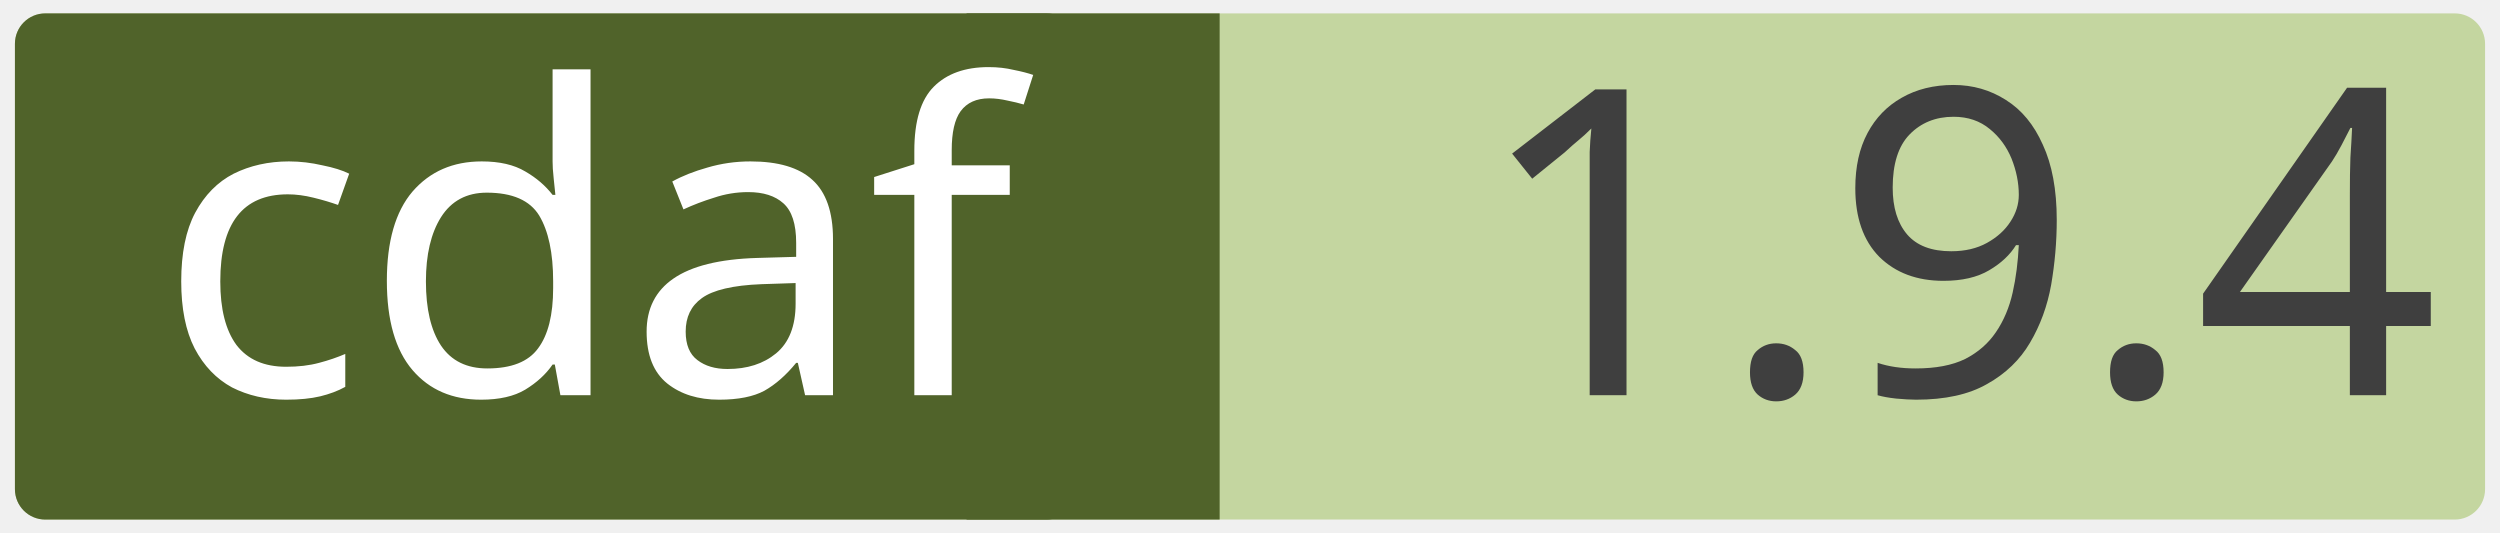
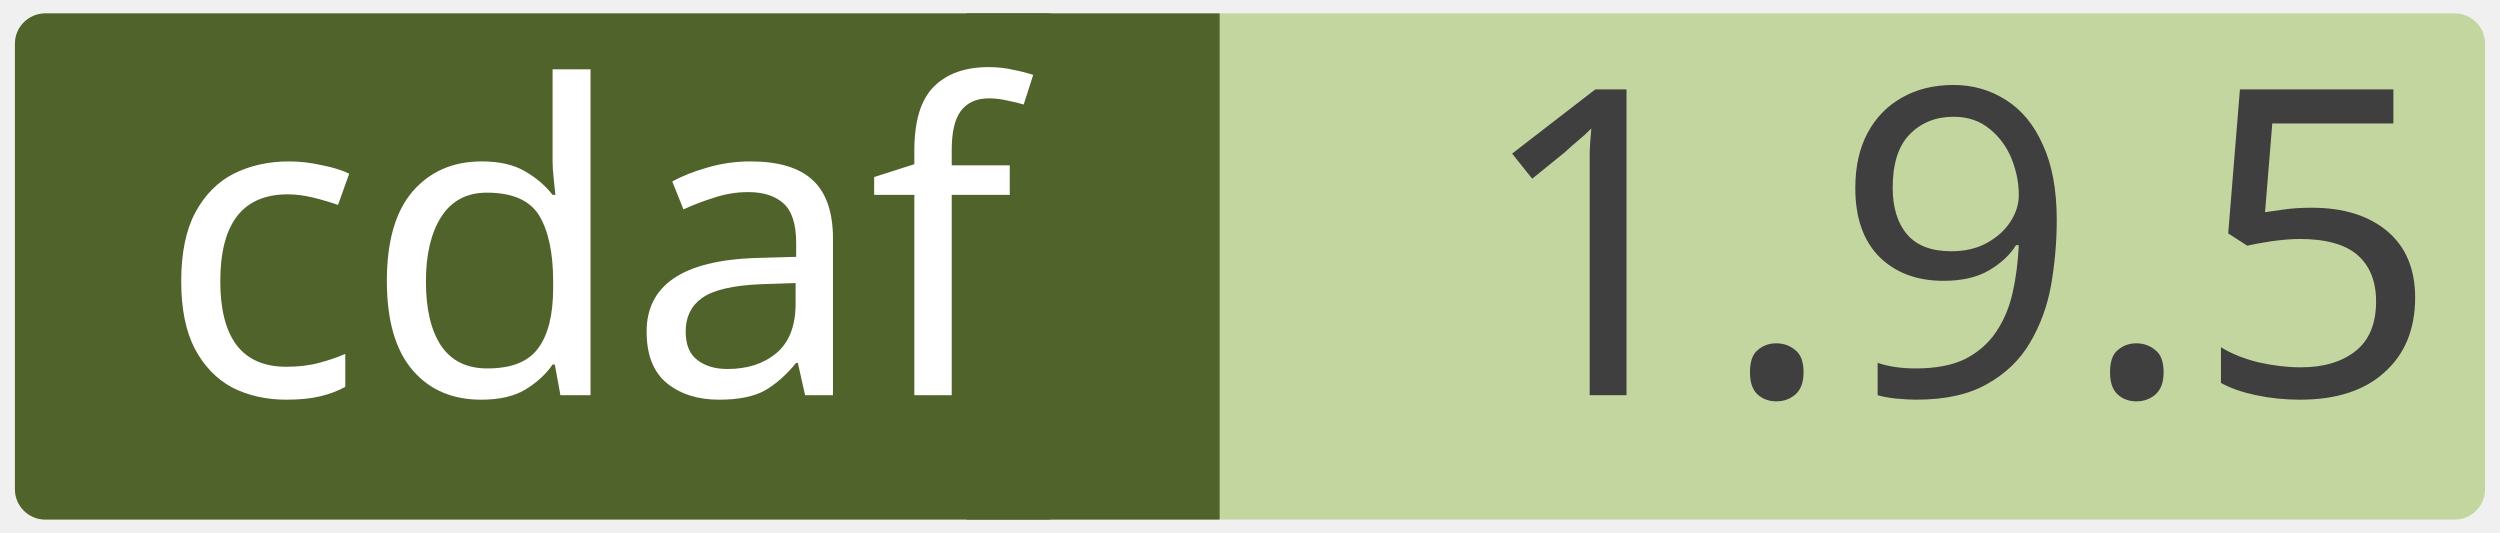
<svg xmlns="http://www.w3.org/2000/svg" width="0.971in" height="0.207in" viewBox="0 0 69.915 14.923" xml:space="preserve" color-interpolation-filters="sRGB" class="st5">
  <style type="text/css">
	
		.st1 {fill:#c4d6a0;stroke:none;stroke-linecap:round;stroke-linejoin:round;stroke-width:0.75}
		.st2 {fill:#3f3f3f;font-family:Calibri;font-size:1em}
		.st3 {fill:#50632a;stroke:none;stroke-linecap:round;stroke-linejoin:round;stroke-width:0.75}
		.st4 {fill:#ffffff;font-family:Calibri;font-size:1em}
		.st5 {fill:none;fill-rule:evenodd;font-size:12px;overflow:visible;stroke-linecap:square;stroke-miterlimit:3}
	
	</style>
  <g>
    <g id="shape2-1" transform="translate(0.375,-0.375)">
      <rect x="0" y="0.75" width="69.165" height="14.173" rx="0.85" ry="0.85" class="st1" />
-       <text x="40.86" y="11.44" class="st2">1.9.4</text>
+       <text x="40.86" y="11.44" class="st2">1.9.5</text>
    </g>
    <g id="shape4-4" transform="translate(27.0207,-0.375)">
      <rect x="0" y="0.75" width="7.087" height="14.173" class="st3" />
    </g>
    <g id="shape3-6" transform="translate(0.375,-0.375)">
      <rect x="0" y="0.75" width="29.735" height="14.173" rx="0.85" ry="0.85" class="st3" />
      <text x="4" y="11.44" class="st4">cdaf</text>
    </g>
  </g>
</svg>
